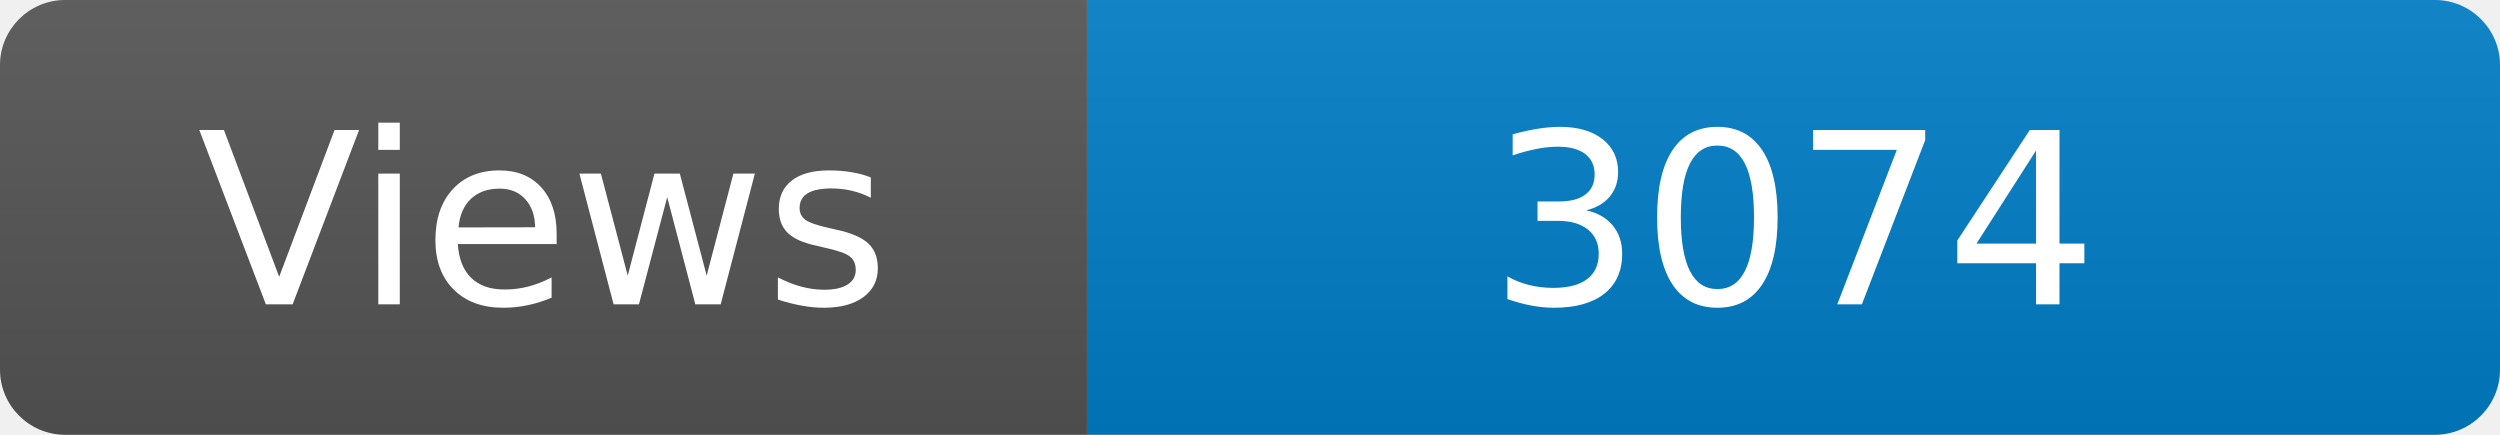
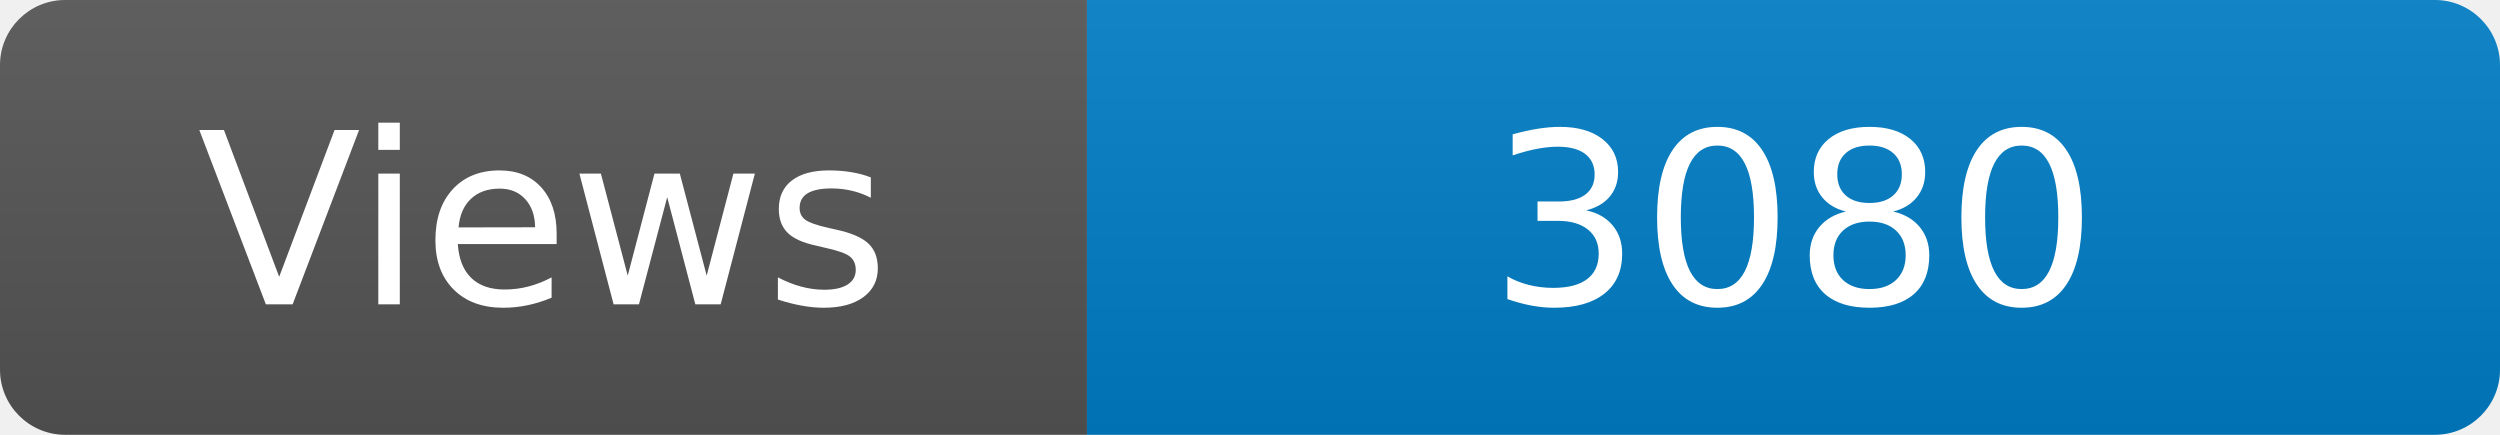
<svg xmlns="http://www.w3.org/2000/svg" width="115" height="20" role="img" aria-label="Maintained?: yes">
  <linearGradient id="s" x2="0" y2="100%">
    <stop offset="0" stop-color="#bbb" stop-opacity=".1" />
    <stop offset="1" stop-opacity=".1" />
  </linearGradient>
  <clipPath id="r">
    <rect width="115" height="20" rx="3" fill="#fff" />
  </clipPath>
  <g clip-path="url(#r)">
    <rect width="50" height="20" fill="#555" />
    <rect x="50" width="160" height="20" fill="#007ec6" />
    <rect width="115" height="20" fill="url(#s)" />
  </g>
  <g fill="#fff" text-anchor="middle" font-family="Verdana,Geneva,DejaVu Sans,sans-serif" font-size="110">
    <text x="250" y="140" transform="scale(.1)" fill="#fff">Views</text>
-     <text x="825" y="140" transform="scale(.1)" fill="#fff">3074</text>
+     <text x="825" y="140" transform="scale(.1)" fill="#fff">3080</text>
  </g>
</svg>
